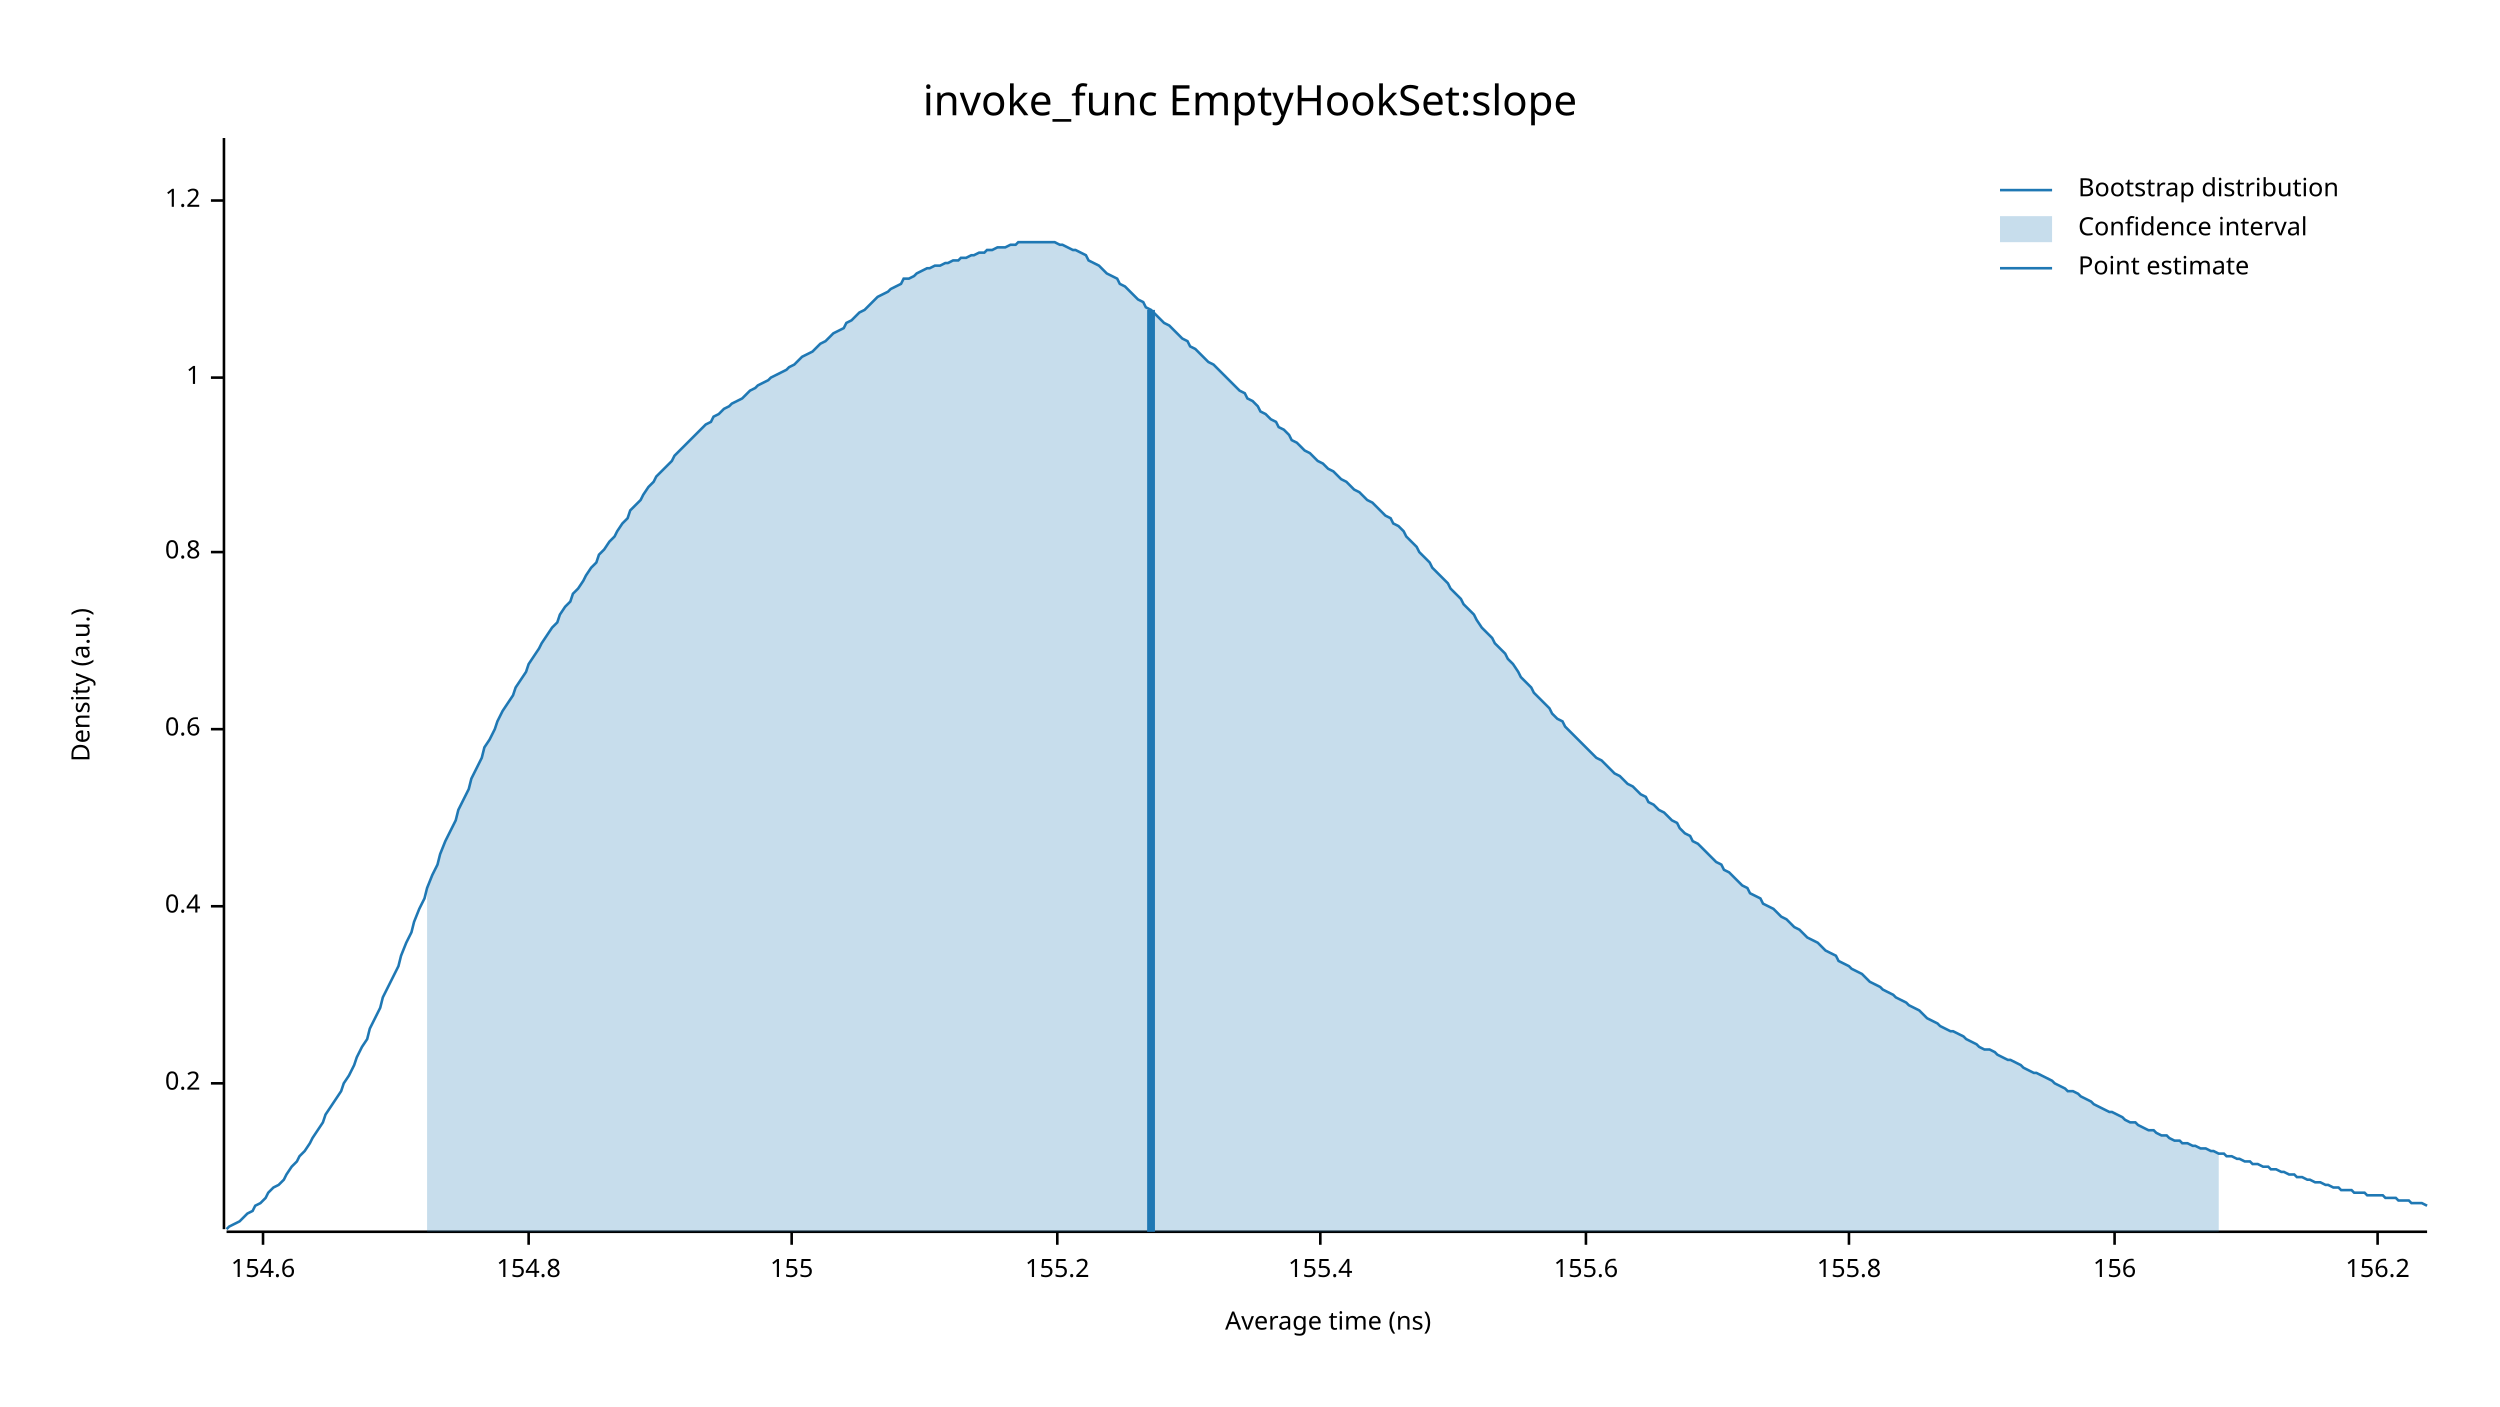
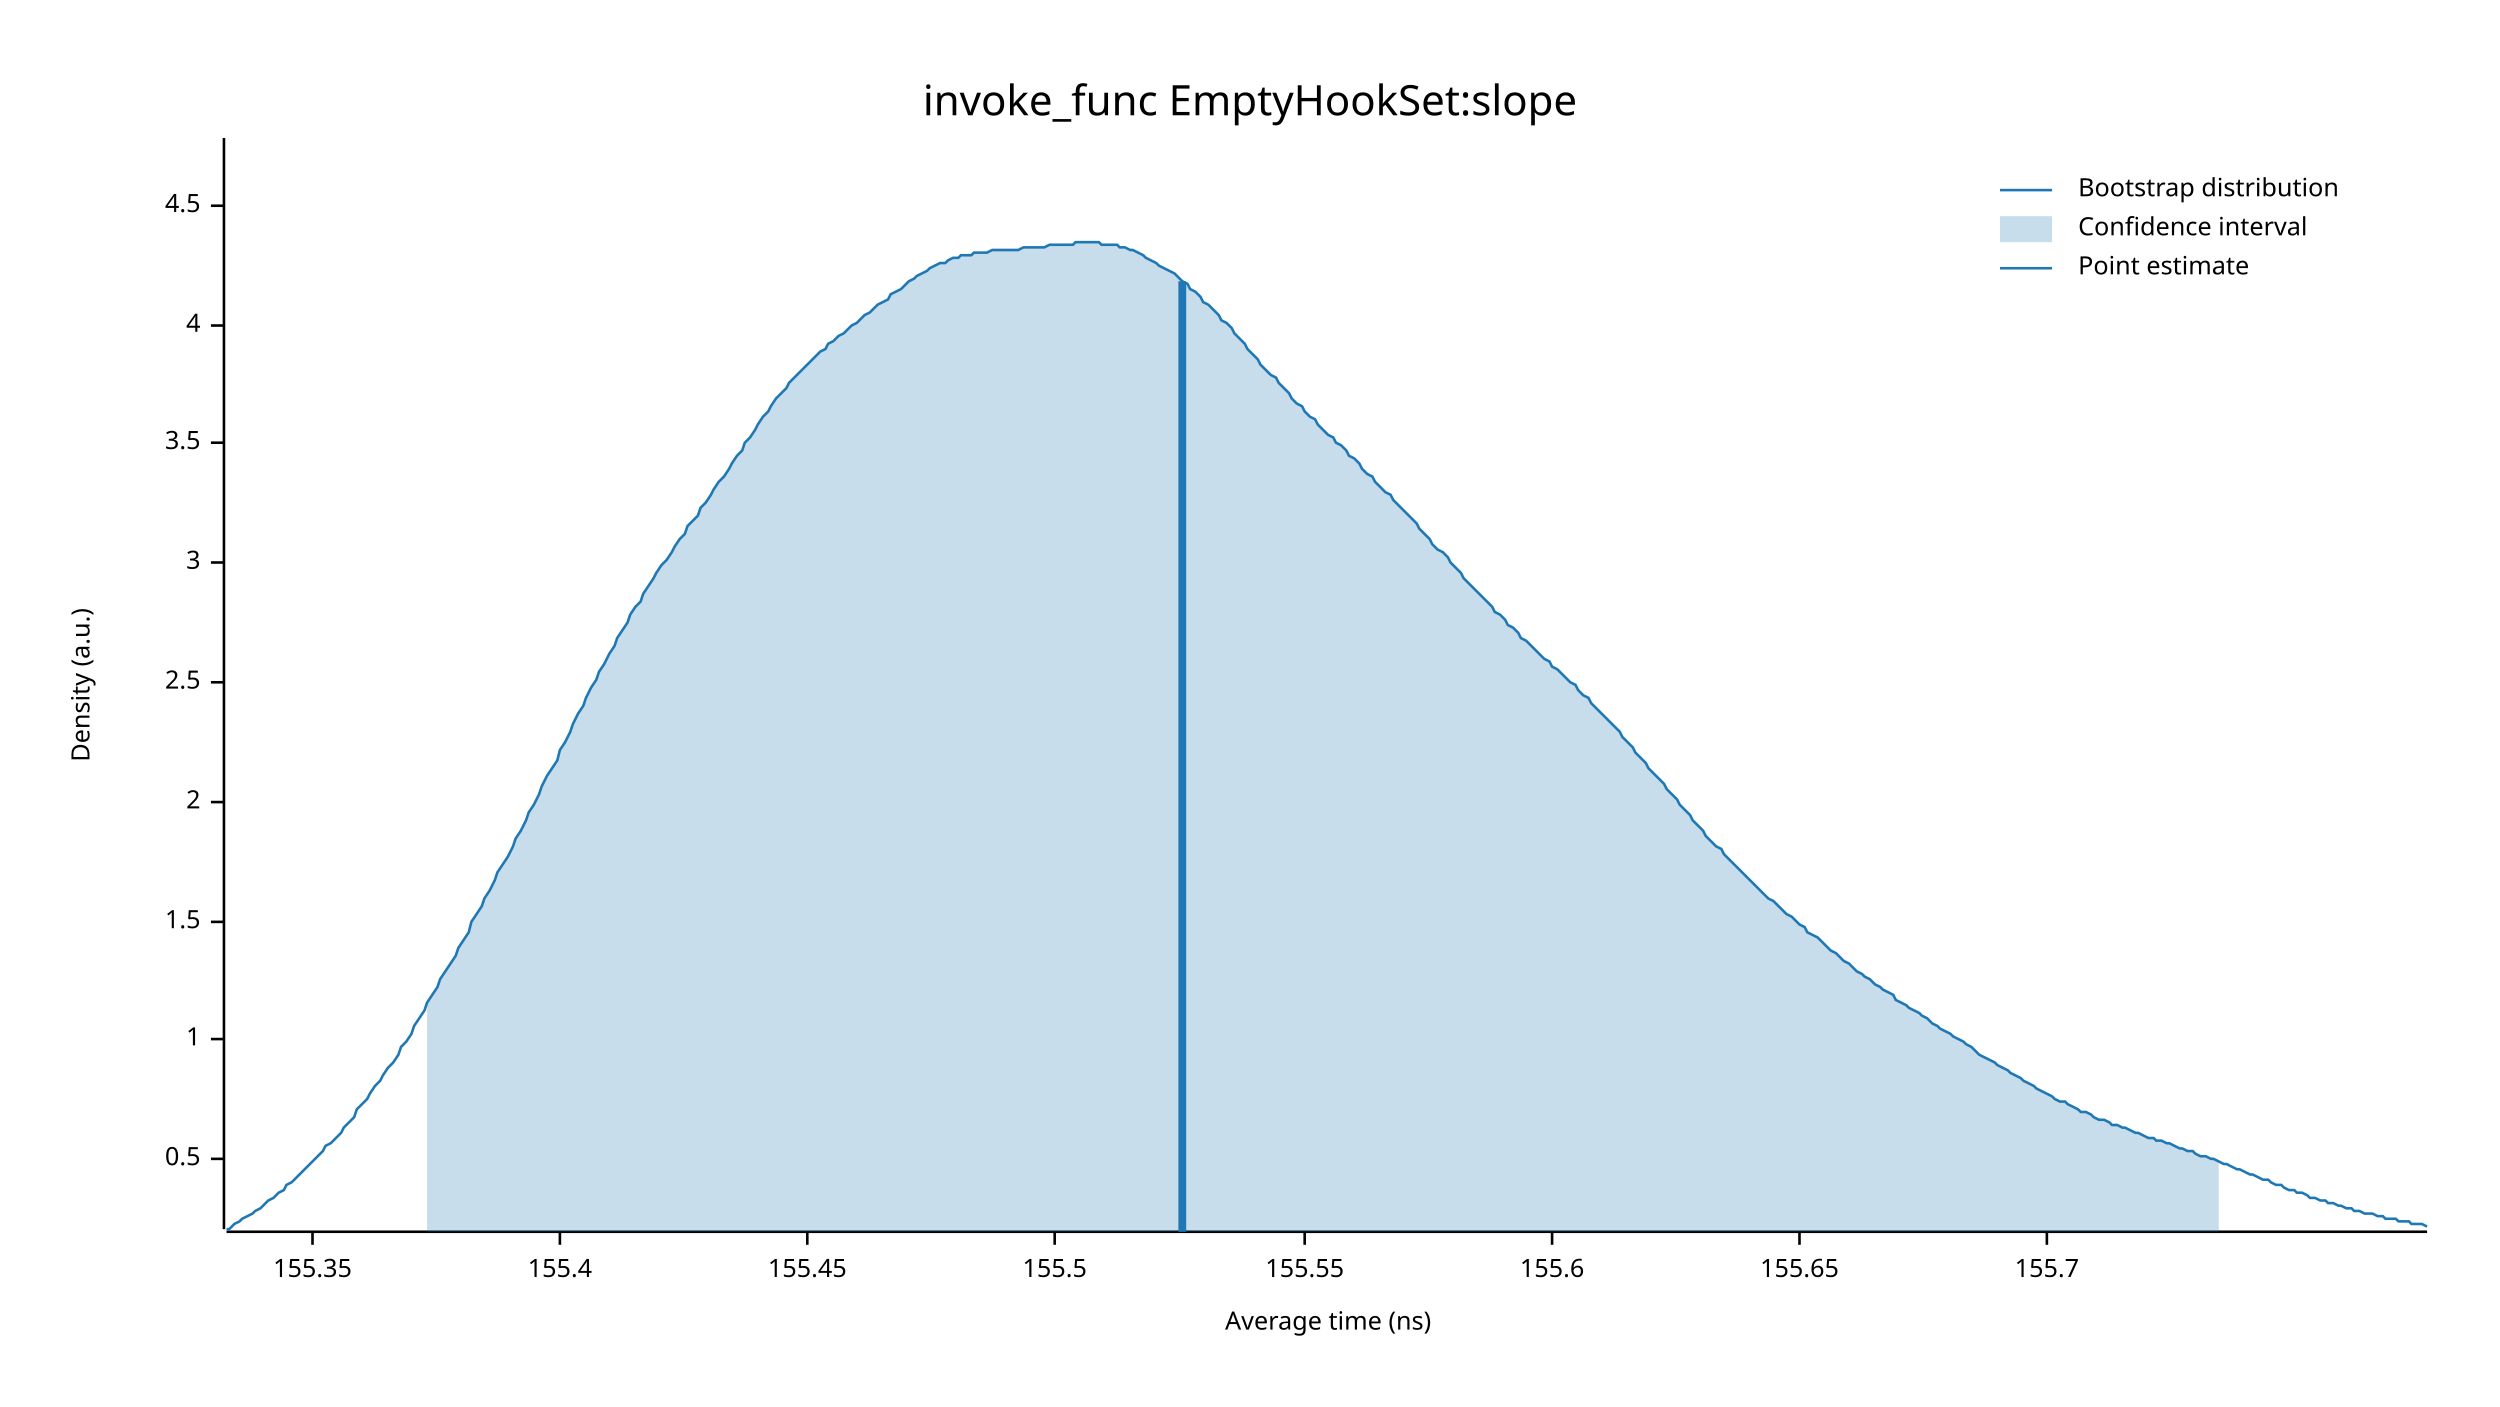
<svg xmlns="http://www.w3.org/2000/svg" width="960" height="540" viewBox="0 0 960 540">
  <text x="480" y="32" dy="0.76em" text-anchor="middle" font-family="sans-serif" font-size="16.129" opacity="1" fill="#000000">
invoke_func EmptyHookSet:slope
</text>
  <text x="27" y="263" dy="0.76em" text-anchor="middle" font-family="sans-serif" font-size="9.677" opacity="1" fill="#000000" transform="rotate(270, 27, 263)">
Density (a.u.)
</text>
  <text x="510" y="513" dy="-0.5ex" text-anchor="middle" font-family="sans-serif" font-size="9.677" opacity="1" fill="#000000">
Average time (ns)
</text>
  <polyline fill="none" opacity="1" stroke="#000000" stroke-width="1" points="86,53 86,472 " />
-   <text x="77" y="416" dy="0.5ex" text-anchor="end" font-family="sans-serif" font-size="9.677" opacity="1" fill="#000000">
- 0.2
+   <text x="77" y="445" dy="0.5ex" text-anchor="end" font-family="sans-serif" font-size="9.677" opacity="1" fill="#000000">
+ 0.5
</text>
-   <polyline fill="none" opacity="1" stroke="#000000" stroke-width="1" points="81,416 86,416 " />
-   <text x="77" y="348" dy="0.5ex" text-anchor="end" font-family="sans-serif" font-size="9.677" opacity="1" fill="#000000">
- 0.4
- </text>
-   <polyline fill="none" opacity="1" stroke="#000000" stroke-width="1" points="81,348 86,348 " />
-   <text x="77" y="280" dy="0.5ex" text-anchor="end" font-family="sans-serif" font-size="9.677" opacity="1" fill="#000000">
- 0.6
- </text>
-   <polyline fill="none" opacity="1" stroke="#000000" stroke-width="1" points="81,280 86,280 " />
-   <text x="77" y="212" dy="0.5ex" text-anchor="end" font-family="sans-serif" font-size="9.677" opacity="1" fill="#000000">
- 0.8
- </text>
-   <polyline fill="none" opacity="1" stroke="#000000" stroke-width="1" points="81,212 86,212 " />
-   <text x="77" y="145" dy="0.5ex" text-anchor="end" font-family="sans-serif" font-size="9.677" opacity="1" fill="#000000">
+   <polyline fill="none" opacity="1" stroke="#000000" stroke-width="1" points="81,445 86,445 " />
+   <text x="77" y="399" dy="0.5ex" text-anchor="end" font-family="sans-serif" font-size="9.677" opacity="1" fill="#000000">
1
</text>
-   <polyline fill="none" opacity="1" stroke="#000000" stroke-width="1" points="81,145 86,145 " />
-   <text x="77" y="77" dy="0.5ex" text-anchor="end" font-family="sans-serif" font-size="9.677" opacity="1" fill="#000000">
- 1.2
+   <polyline fill="none" opacity="1" stroke="#000000" stroke-width="1" points="81,399 86,399 " />
+   <text x="77" y="354" dy="0.5ex" text-anchor="end" font-family="sans-serif" font-size="9.677" opacity="1" fill="#000000">
+ 1.5
</text>
-   <polyline fill="none" opacity="1" stroke="#000000" stroke-width="1" points="81,77 86,77 " />
+   <polyline fill="none" opacity="1" stroke="#000000" stroke-width="1" points="81,354 86,354 " />
+   <text x="77" y="308" dy="0.5ex" text-anchor="end" font-family="sans-serif" font-size="9.677" opacity="1" fill="#000000">
+ 2
+ </text>
+   <polyline fill="none" opacity="1" stroke="#000000" stroke-width="1" points="81,308 86,308 " />
+   <text x="77" y="262" dy="0.5ex" text-anchor="end" font-family="sans-serif" font-size="9.677" opacity="1" fill="#000000">
+ 2.5
+ </text>
+   <polyline fill="none" opacity="1" stroke="#000000" stroke-width="1" points="81,262 86,262 " />
+   <text x="77" y="216" dy="0.5ex" text-anchor="end" font-family="sans-serif" font-size="9.677" opacity="1" fill="#000000">
+ 3
+ </text>
+   <polyline fill="none" opacity="1" stroke="#000000" stroke-width="1" points="81,216 86,216 " />
+   <text x="77" y="170" dy="0.5ex" text-anchor="end" font-family="sans-serif" font-size="9.677" opacity="1" fill="#000000">
+ 3.5
+ </text>
+   <polyline fill="none" opacity="1" stroke="#000000" stroke-width="1" points="81,170 86,170 " />
+   <text x="77" y="125" dy="0.5ex" text-anchor="end" font-family="sans-serif" font-size="9.677" opacity="1" fill="#000000">
+ 4
+ </text>
+   <polyline fill="none" opacity="1" stroke="#000000" stroke-width="1" points="81,125 86,125 " />
+   <text x="77" y="79" dy="0.5ex" text-anchor="end" font-family="sans-serif" font-size="9.677" opacity="1" fill="#000000">
+ 4.5
+ </text>
+   <polyline fill="none" opacity="1" stroke="#000000" stroke-width="1" points="81,79 86,79 " />
  <polyline fill="none" opacity="1" stroke="#000000" stroke-width="1" points="87,473 932,473 " />
-   <text x="101" y="483" dy="0.76em" text-anchor="middle" font-family="sans-serif" font-size="9.677" opacity="1" fill="#000000">
- 154.6
+   <text x="120" y="483" dy="0.76em" text-anchor="middle" font-family="sans-serif" font-size="9.677" opacity="1" fill="#000000">
+ 155.35
</text>
-   <polyline fill="none" opacity="1" stroke="#000000" stroke-width="1" points="101,473 101,478 " />
-   <text x="203" y="483" dy="0.76em" text-anchor="middle" font-family="sans-serif" font-size="9.677" opacity="1" fill="#000000">
- 154.8
- </text>
-   <polyline fill="none" opacity="1" stroke="#000000" stroke-width="1" points="203,473 203,478 " />
-   <text x="304" y="483" dy="0.76em" text-anchor="middle" font-family="sans-serif" font-size="9.677" opacity="1" fill="#000000">
- 155
- </text>
-   <polyline fill="none" opacity="1" stroke="#000000" stroke-width="1" points="304,473 304,478 " />
-   <text x="406" y="483" dy="0.76em" text-anchor="middle" font-family="sans-serif" font-size="9.677" opacity="1" fill="#000000">
- 155.2
- </text>
-   <polyline fill="none" opacity="1" stroke="#000000" stroke-width="1" points="406,473 406,478 " />
-   <text x="507" y="483" dy="0.76em" text-anchor="middle" font-family="sans-serif" font-size="9.677" opacity="1" fill="#000000">
+   <polyline fill="none" opacity="1" stroke="#000000" stroke-width="1" points="120,473 120,478 " />
+   <text x="215" y="483" dy="0.76em" text-anchor="middle" font-family="sans-serif" font-size="9.677" opacity="1" fill="#000000">
155.4
</text>
-   <polyline fill="none" opacity="1" stroke="#000000" stroke-width="1" points="507,473 507,478 " />
-   <text x="609" y="483" dy="0.76em" text-anchor="middle" font-family="sans-serif" font-size="9.677" opacity="1" fill="#000000">
+   <polyline fill="none" opacity="1" stroke="#000000" stroke-width="1" points="215,473 215,478 " />
+   <text x="310" y="483" dy="0.76em" text-anchor="middle" font-family="sans-serif" font-size="9.677" opacity="1" fill="#000000">
+ 155.45
+ </text>
+   <polyline fill="none" opacity="1" stroke="#000000" stroke-width="1" points="310,473 310,478 " />
+   <text x="405" y="483" dy="0.76em" text-anchor="middle" font-family="sans-serif" font-size="9.677" opacity="1" fill="#000000">
+ 155.5
+ </text>
+   <polyline fill="none" opacity="1" stroke="#000000" stroke-width="1" points="405,473 405,478 " />
+   <text x="501" y="483" dy="0.76em" text-anchor="middle" font-family="sans-serif" font-size="9.677" opacity="1" fill="#000000">
+ 155.55
+ </text>
+   <polyline fill="none" opacity="1" stroke="#000000" stroke-width="1" points="501,473 501,478 " />
+   <text x="596" y="483" dy="0.76em" text-anchor="middle" font-family="sans-serif" font-size="9.677" opacity="1" fill="#000000">
155.6
</text>
-   <polyline fill="none" opacity="1" stroke="#000000" stroke-width="1" points="609,473 609,478 " />
-   <text x="710" y="483" dy="0.76em" text-anchor="middle" font-family="sans-serif" font-size="9.677" opacity="1" fill="#000000">
- 155.8
+   <polyline fill="none" opacity="1" stroke="#000000" stroke-width="1" points="596,473 596,478 " />
+   <text x="691" y="483" dy="0.76em" text-anchor="middle" font-family="sans-serif" font-size="9.677" opacity="1" fill="#000000">
+ 155.65
</text>
-   <polyline fill="none" opacity="1" stroke="#000000" stroke-width="1" points="710,473 710,478 " />
-   <text x="812" y="483" dy="0.76em" text-anchor="middle" font-family="sans-serif" font-size="9.677" opacity="1" fill="#000000">
- 156
+   <polyline fill="none" opacity="1" stroke="#000000" stroke-width="1" points="691,473 691,478 " />
+   <text x="786" y="483" dy="0.76em" text-anchor="middle" font-family="sans-serif" font-size="9.677" opacity="1" fill="#000000">
+ 155.7
</text>
-   <polyline fill="none" opacity="1" stroke="#000000" stroke-width="1" points="812,473 812,478 " />
-   <text x="913" y="483" dy="0.76em" text-anchor="middle" font-family="sans-serif" font-size="9.677" opacity="1" fill="#000000">
- 156.2
- </text>
-   <polyline fill="none" opacity="1" stroke="#000000" stroke-width="1" points="913,473 913,478 " />
-   <polyline fill="none" opacity="1" stroke="#1F78B4" stroke-width="1" points="87,472 88,471 90,470 92,469 93,468 95,466 97,465 98,463 100,462 102,460 103,458 105,456 107,455 109,453 110,451 112,448 114,446 115,444 117,442 119,439 120,437 122,434 124,431 125,428 127,425 129,422 131,419 132,416 134,413 136,409 137,406 139,402 141,399 142,395 144,391 146,387 147,383 149,379 151,375 153,371 154,367 156,362 158,358 159,354 161,349 163,345 164,341 166,336 168,332 169,328 171,323 173,319 175,315 176,311 178,307 180,303 181,299 183,295 185,291 186,287 188,284 190,280 191,277 193,273 195,270 197,267 198,264 200,261 202,258 203,255 205,252 207,249 208,247 210,244 212,241 214,239 215,236 217,233 219,231 220,228 222,226 224,223 225,221 227,218 229,216 230,213 232,211 234,208 236,206 237,204 239,201 241,199 242,196 244,194 246,192 247,190 249,187 251,185 252,183 254,181 256,179 258,177 259,175 261,173 263,171 264,170 266,168 268,166 269,165 271,163 273,162 274,160 276,159 278,157 280,156 281,155 283,154 285,153 286,152 288,150 290,149 291,148 293,147 295,146 296,145 298,144 300,143 302,142 303,141 305,140 307,138 308,137 310,136 312,135 313,134 315,132 317,131 318,130 320,128 322,127 324,126 325,124 327,123 329,121 330,120 332,119 334,117 335,116 337,114 339,113 341,112 342,111 344,110 346,109 347,107 349,107 351,106 352,105 354,104 356,103 357,103 359,102 361,102 363,101 364,101 366,100 368,100 369,99 371,99 373,98 374,98 376,97 378,97 379,96 381,96 383,95 385,95 386,95 388,94 390,94 391,93 393,93 395,93 396,93 398,93 400,93 401,93 403,93 405,93 407,94 408,94 410,95 412,96 413,96 415,97 417,98 418,100 420,101 422,102 423,103 425,105 427,106 429,107 430,109 432,110 434,112 435,113 437,115 439,116 440,118 442,119 444,121 445,122 447,124 449,125 451,127 452,128 454,130 456,131 457,133 459,134 461,136 462,137 464,139 466,140 468,142 469,143 471,145 473,147 474,148 476,150 478,151 479,153 481,154 483,156 484,158 486,159 488,161 490,162 491,164 493,165 495,167 496,169 498,170 500,172 501,173 503,174 505,176 506,177 508,178 510,180 512,181 513,182 515,184 517,185 518,186 520,188 522,189 523,190 525,192 527,193 528,194 530,196 532,198 534,199 535,201 537,202 539,204 540,206 542,208 544,210 545,212 547,214 549,216 550,218 552,220 554,222 556,224 557,226 559,228 561,230 562,232 564,234 566,236 567,238 569,241 571,243 573,245 574,247 576,249 578,251 579,253 581,255 583,258 584,260 586,262 588,264 589,266 591,268 593,270 595,272 596,274 598,276 600,277 601,279 603,281 605,283 606,284 608,286 610,288 611,289 613,291 615,292 617,294 618,295 620,297 622,298 623,299 625,301 627,302 628,303 630,305 632,306 633,308 635,309 637,311 639,312 640,313 642,315 644,316 645,318 647,320 649,321 650,323 652,324 654,326 655,327 657,329 659,331 661,332 662,334 664,335 666,337 667,338 669,340 671,341 672,343 674,344 676,345 677,347 679,348 681,349 683,351 684,352 686,353 688,355 689,356 691,357 693,359 694,360 696,361 698,362 700,364 701,365 703,366 705,367 706,369 708,370 710,371 711,372 713,373 715,374 716,375 718,377 720,378 722,379 723,380 725,381 727,382 728,383 730,384 732,385 733,386 735,387 737,388 738,389 740,391 742,392 744,393 745,394 747,395 749,396 750,396 752,397 754,398 755,399 757,400 759,401 760,402 762,403 764,403 766,404 767,405 769,406 771,407 772,407 774,408 776,409 777,410 779,411 781,412 782,412 784,413 786,414 788,415 789,416 791,417 793,418 794,419 796,419 798,420 799,421 801,422 803,423 804,424 806,425 808,426 810,427 811,427 813,428 815,429 816,430 818,431 820,431 821,432 823,433 825,434 827,434 828,435 830,436 832,436 833,437 835,438 837,438 838,439 840,439 842,440 843,440 845,441 847,441 849,442 850,442 852,443 854,443 855,444 857,444 859,445 860,445 862,446 864,446 865,447 867,447 869,448 871,448 872,449 874,449 876,450 877,450 879,451 881,451 882,452 884,452 886,453 887,453 889,454 891,454 893,455 894,455 896,456 898,456 899,457 901,457 903,457 904,458 906,458 908,458 909,459 911,459 913,459 915,459 916,460 918,460 920,460 921,461 923,461 925,461 926,462 928,462 930,462 932,463 " />
-   <polygon opacity="0.25" fill="#1F78B4" points="164,341 166,336 168,332 169,328 171,323 173,319 175,315 176,311 178,307 180,303 181,299 183,295 185,291 186,287 188,284 190,280 191,277 193,273 195,270 197,267 198,264 200,261 202,258 203,255 205,252 207,249 208,247 210,244 212,241 214,239 215,236 217,233 219,231 220,228 222,226 224,223 225,221 227,218 229,216 230,213 232,211 234,208 236,206 237,204 239,201 241,199 242,196 244,194 246,192 247,190 249,187 251,185 252,183 254,181 256,179 258,177 259,175 261,173 263,171 264,170 266,168 268,166 269,165 271,163 273,162 274,160 276,159 278,157 280,156 281,155 283,154 285,153 286,152 288,150 290,149 291,148 293,147 295,146 296,145 298,144 300,143 302,142 303,141 305,140 307,138 308,137 310,136 312,135 313,134 315,132 317,131 318,130 320,128 322,127 324,126 325,124 327,123 329,121 330,120 332,119 334,117 335,116 337,114 339,113 341,112 342,111 344,110 346,109 347,107 349,107 351,106 352,105 354,104 356,103 357,103 359,102 361,102 363,101 364,101 366,100 368,100 369,99 371,99 373,98 374,98 376,97 378,97 379,96 381,96 383,95 385,95 386,95 388,94 390,94 391,93 393,93 395,93 396,93 398,93 400,93 401,93 403,93 405,93 407,94 408,94 410,95 412,96 413,96 415,97 417,98 418,100 420,101 422,102 423,103 425,105 427,106 429,107 430,109 432,110 434,112 435,113 437,115 439,116 440,118 442,119 444,121 445,122 447,124 449,125 451,127 452,128 454,130 456,131 457,133 459,134 461,136 462,137 464,139 466,140 468,142 469,143 471,145 473,147 474,148 476,150 478,151 479,153 481,154 483,156 484,158 486,159 488,161 490,162 491,164 493,165 495,167 496,169 498,170 500,172 501,173 503,174 505,176 506,177 508,178 510,180 512,181 513,182 515,184 517,185 518,186 520,188 522,189 523,190 525,192 527,193 528,194 530,196 532,198 534,199 535,201 537,202 539,204 540,206 542,208 544,210 545,212 547,214 549,216 550,218 552,220 554,222 556,224 557,226 559,228 561,230 562,232 564,234 566,236 567,238 569,241 571,243 573,245 574,247 576,249 578,251 579,253 581,255 583,258 584,260 586,262 588,264 589,266 591,268 593,270 595,272 596,274 598,276 600,277 601,279 603,281 605,283 606,284 608,286 610,288 611,289 613,291 615,292 617,294 618,295 620,297 622,298 623,299 625,301 627,302 628,303 630,305 632,306 633,308 635,309 637,311 639,312 640,313 642,315 644,316 645,318 647,320 649,321 650,323 652,324 654,326 655,327 657,329 659,331 661,332 662,334 664,335 666,337 667,338 669,340 671,341 672,343 674,344 676,345 677,347 679,348 681,349 683,351 684,352 686,353 688,355 689,356 691,357 693,359 694,360 696,361 698,362 700,364 701,365 703,366 705,367 706,369 708,370 710,371 711,372 713,373 715,374 716,375 718,377 720,378 722,379 723,380 725,381 727,382 728,383 730,384 732,385 733,386 735,387 737,388 738,389 740,391 742,392 744,393 745,394 747,395 749,396 750,396 752,397 754,398 755,399 757,400 759,401 760,402 762,403 764,403 766,404 767,405 769,406 771,407 772,407 774,408 776,409 777,410 779,411 781,412 782,412 784,413 786,414 788,415 789,416 791,417 793,418 794,419 796,419 798,420 799,421 801,422 803,423 804,424 806,425 808,426 810,427 811,427 813,428 815,429 816,430 818,431 820,431 821,432 823,433 825,434 827,434 828,435 830,436 832,436 833,437 835,438 837,438 838,439 840,439 842,440 843,440 845,441 847,441 849,442 850,442 852,443 852,473 164,473 " />
-   <polyline fill="none" opacity="1" stroke="#1F78B4" stroke-width="3" points="442,473 442,119 " />
+   <polyline fill="none" opacity="1" stroke="#000000" stroke-width="1" points="786,473 786,478 " />
+   <polyline fill="none" opacity="1" stroke="#1F78B4" stroke-width="1" points="87,472 88,472 90,470 92,469 93,468 95,467 97,466 98,465 100,464 102,462 103,461 105,460 107,458 109,457 110,455 112,454 114,452 115,451 117,449 119,447 120,446 122,444 124,442 125,440 127,439 129,437 131,435 132,433 134,431 136,429 137,426 139,424 141,422 142,420 144,417 146,415 147,413 149,410 151,408 153,405 154,402 156,400 158,397 159,394 161,391 163,388 164,385 166,382 168,379 169,376 171,373 173,370 175,367 176,364 178,361 180,358 181,354 183,351 185,348 186,345 188,342 190,338 191,335 193,332 195,329 197,325 198,322 200,319 202,315 203,312 205,309 207,305 208,302 210,298 212,295 214,292 215,288 217,285 219,281 220,278 222,274 224,271 225,268 227,264 229,261 230,258 232,255 234,251 236,248 237,245 239,242 241,239 242,236 244,233 246,231 247,228 249,225 251,222 252,220 254,217 256,215 258,212 259,210 261,207 263,205 264,202 266,200 268,198 269,195 271,193 273,190 274,188 276,185 278,183 280,180 281,178 283,175 285,173 286,170 288,168 290,165 291,163 293,160 295,158 296,156 298,153 300,151 302,149 303,147 305,145 307,143 308,142 310,140 312,138 313,137 315,135 317,134 318,132 320,131 322,129 324,128 325,127 327,125 329,124 330,123 332,121 334,120 335,119 337,117 339,116 341,115 342,113 344,112 346,111 347,110 349,108 351,107 352,106 354,105 356,104 357,103 359,102 361,101 363,101 364,100 366,99 368,99 369,98 371,98 373,98 374,97 376,97 378,97 379,97 381,96 383,96 385,96 386,96 388,96 390,96 391,96 393,95 395,95 396,95 398,95 400,95 401,95 403,94 405,94 407,94 408,94 410,94 412,94 413,93 415,93 417,93 418,93 420,93 422,93 423,94 425,94 427,94 429,94 430,95 432,95 434,96 435,96 437,97 439,98 440,99 442,100 444,101 445,102 447,103 449,104 451,105 452,106 454,108 456,109 457,111 459,112 461,114 462,116 464,117 466,119 468,121 469,123 471,124 473,126 474,128 476,130 478,132 479,134 481,136 483,138 484,140 486,142 488,144 490,145 491,147 493,149 495,151 496,153 498,155 500,156 501,158 503,160 505,161 506,163 508,165 510,167 512,168 513,170 515,171 517,173 518,175 520,176 522,178 523,180 525,182 527,183 528,185 530,187 532,189 534,190 535,192 537,194 539,196 540,197 542,199 544,201 545,203 547,205 549,207 550,209 552,211 554,212 556,214 557,216 559,218 561,220 562,222 564,224 566,226 567,227 569,229 571,231 573,233 574,235 576,236 578,238 579,240 581,241 583,243 584,245 586,246 588,248 589,249 591,251 593,253 595,254 596,256 598,257 600,259 601,260 603,262 605,263 606,265 608,267 610,268 611,270 613,272 615,274 617,276 618,277 620,279 622,281 623,283 625,285 627,287 628,289 630,291 632,293 633,295 635,297 637,299 639,301 640,303 642,305 644,307 645,309 647,311 649,313 650,315 652,317 654,319 655,321 657,323 659,325 661,326 662,328 664,330 666,332 667,333 669,335 671,337 672,338 674,340 676,342 677,343 679,345 681,346 683,348 684,349 686,351 688,352 689,353 691,355 693,356 694,358 696,359 698,360 700,362 701,363 703,365 705,366 706,367 708,369 710,370 711,371 713,373 715,374 716,375 718,376 720,378 722,379 723,380 725,381 727,382 728,384 730,385 732,386 733,387 735,388 737,389 738,390 740,391 742,393 744,394 745,395 747,396 749,397 750,398 752,399 754,400 755,401 757,402 759,404 760,405 762,406 764,407 766,408 767,409 769,410 771,411 772,412 774,413 776,414 777,415 779,416 781,417 782,418 784,419 786,420 788,421 789,422 791,423 793,423 794,424 796,425 798,426 799,427 801,427 803,428 804,429 806,430 808,430 810,431 811,432 813,432 815,433 816,433 818,434 820,435 821,435 823,436 825,437 827,437 828,438 830,438 832,439 833,439 835,440 837,441 838,441 840,442 842,442 843,443 845,444 847,444 849,445 850,445 852,446 854,447 855,447 857,448 859,449 860,449 862,450 864,451 865,451 867,452 869,453 871,453 872,454 874,455 876,455 877,456 879,457 881,457 882,458 884,458 886,459 887,460 889,460 891,461 893,461 894,462 896,462 898,463 899,463 901,464 903,464 904,465 906,465 908,466 909,466 911,466 913,467 915,467 916,468 918,468 920,468 921,469 923,469 925,469 926,470 928,470 930,470 932,471 " />
+   <polygon opacity="0.25" fill="#1F78B4" points="164,385 166,382 168,379 169,376 171,373 173,370 175,367 176,364 178,361 180,358 181,354 183,351 185,348 186,345 188,342 190,338 191,335 193,332 195,329 197,325 198,322 200,319 202,315 203,312 205,309 207,305 208,302 210,298 212,295 214,292 215,288 217,285 219,281 220,278 222,274 224,271 225,268 227,264 229,261 230,258 232,255 234,251 236,248 237,245 239,242 241,239 242,236 244,233 246,231 247,228 249,225 251,222 252,220 254,217 256,215 258,212 259,210 261,207 263,205 264,202 266,200 268,198 269,195 271,193 273,190 274,188 276,185 278,183 280,180 281,178 283,175 285,173 286,170 288,168 290,165 291,163 293,160 295,158 296,156 298,153 300,151 302,149 303,147 305,145 307,143 308,142 310,140 312,138 313,137 315,135 317,134 318,132 320,131 322,129 324,128 325,127 327,125 329,124 330,123 332,121 334,120 335,119 337,117 339,116 341,115 342,113 344,112 346,111 347,110 349,108 351,107 352,106 354,105 356,104 357,103 359,102 361,101 363,101 364,100 366,99 368,99 369,98 371,98 373,98 374,97 376,97 378,97 379,97 381,96 383,96 385,96 386,96 388,96 390,96 391,96 393,95 395,95 396,95 398,95 400,95 401,95 403,94 405,94 407,94 408,94 410,94 412,94 413,93 415,93 417,93 418,93 420,93 422,93 423,94 425,94 427,94 429,94 430,95 432,95 434,96 435,96 437,97 439,98 440,99 442,100 444,101 445,102 447,103 449,104 451,105 452,106 454,108 456,109 457,111 459,112 461,114 462,116 464,117 466,119 468,121 469,123 471,124 473,126 474,128 476,130 478,132 479,134 481,136 483,138 484,140 486,142 488,144 490,145 491,147 493,149 495,151 496,153 498,155 500,156 501,158 503,160 505,161 506,163 508,165 510,167 512,168 513,170 515,171 517,173 518,175 520,176 522,178 523,180 525,182 527,183 528,185 530,187 532,189 534,190 535,192 537,194 539,196 540,197 542,199 544,201 545,203 547,205 549,207 550,209 552,211 554,212 556,214 557,216 559,218 561,220 562,222 564,224 566,226 567,227 569,229 571,231 573,233 574,235 576,236 578,238 579,240 581,241 583,243 584,245 586,246 588,248 589,249 591,251 593,253 595,254 596,256 598,257 600,259 601,260 603,262 605,263 606,265 608,267 610,268 611,270 613,272 615,274 617,276 618,277 620,279 622,281 623,283 625,285 627,287 628,289 630,291 632,293 633,295 635,297 637,299 639,301 640,303 642,305 644,307 645,309 647,311 649,313 650,315 652,317 654,319 655,321 657,323 659,325 661,326 662,328 664,330 666,332 667,333 669,335 671,337 672,338 674,340 676,342 677,343 679,345 681,346 683,348 684,349 686,351 688,352 689,353 691,355 693,356 694,358 696,359 698,360 700,362 701,363 703,365 705,366 706,367 708,369 710,370 711,371 713,373 715,374 716,375 718,376 720,378 722,379 723,380 725,381 727,382 728,384 730,385 732,386 733,387 735,388 737,389 738,390 740,391 742,393 744,394 745,395 747,396 749,397 750,398 752,399 754,400 755,401 757,402 759,404 760,405 762,406 764,407 766,408 767,409 769,410 771,411 772,412 774,413 776,414 777,415 779,416 781,417 782,418 784,419 786,420 788,421 789,422 791,423 793,423 794,424 796,425 798,426 799,427 801,427 803,428 804,429 806,430 808,430 810,431 811,432 813,432 815,433 816,433 818,434 820,435 821,435 823,436 825,437 827,437 828,438 830,438 832,439 833,439 835,440 837,441 838,441 840,442 842,442 843,443 845,444 847,444 849,445 850,445 852,446 852,473 164,473 " />
+   <polyline fill="none" opacity="1" stroke="#1F78B4" stroke-width="3" points="454,473 454,108 " />
  <text x="798" y="68" dy="0.76em" text-anchor="start" font-family="sans-serif" font-size="9.677" opacity="1" fill="#000000">
Bootstrap distribution
</text>
  <text x="798" y="83" dy="0.76em" text-anchor="start" font-family="sans-serif" font-size="9.677" opacity="1" fill="#000000">
Confidence interval
</text>
  <text x="798" y="98" dy="0.76em" text-anchor="start" font-family="sans-serif" font-size="9.677" opacity="1" fill="#000000">
Point estimate
</text>
  <polyline fill="none" opacity="1" stroke="#1F78B4" stroke-width="1" points="768,73 788,73 " />
  <rect x="768" y="83" width="20" height="10" opacity="0.25" fill="#1F78B4" stroke="none" />
  <polyline fill="none" opacity="1" stroke="#1F78B4" stroke-width="1" points="768,103 788,103 " />
</svg>
